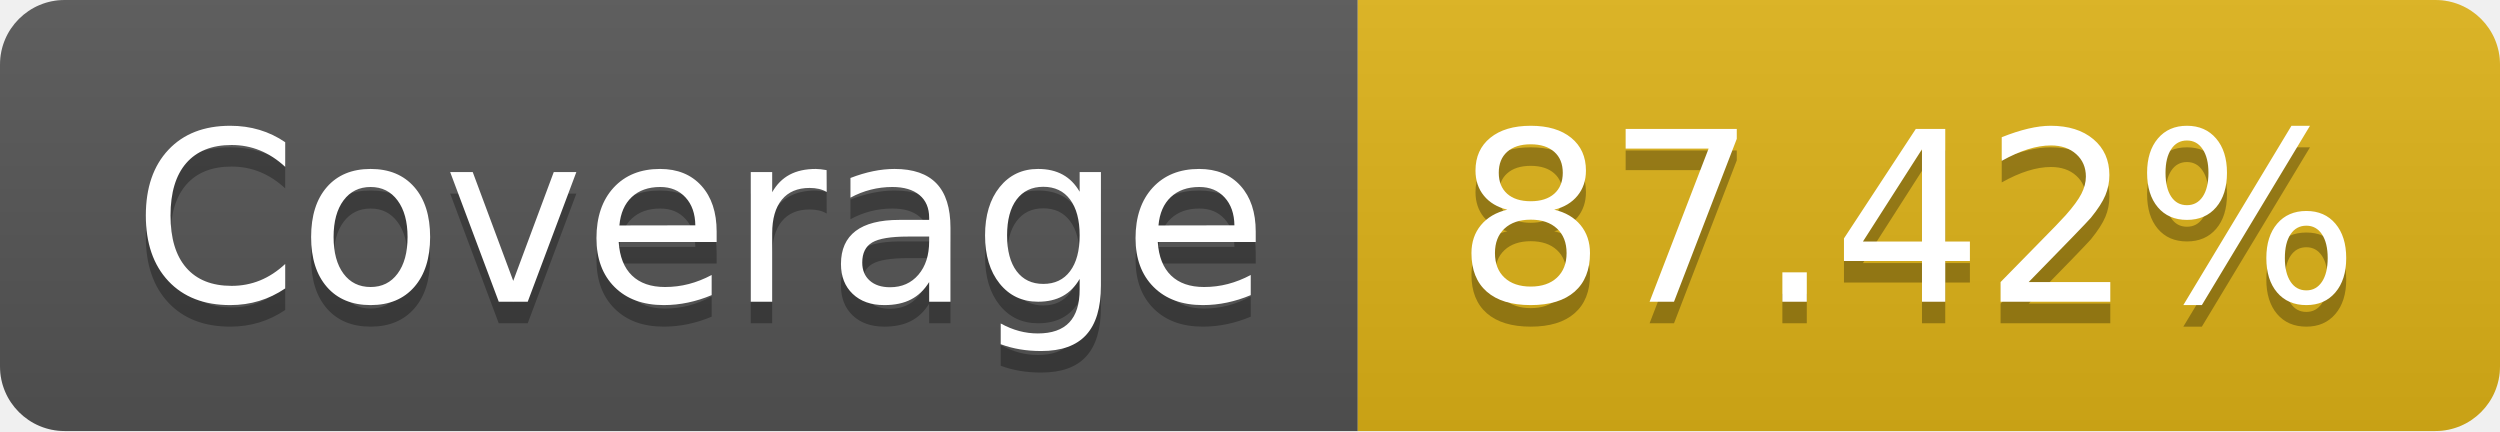
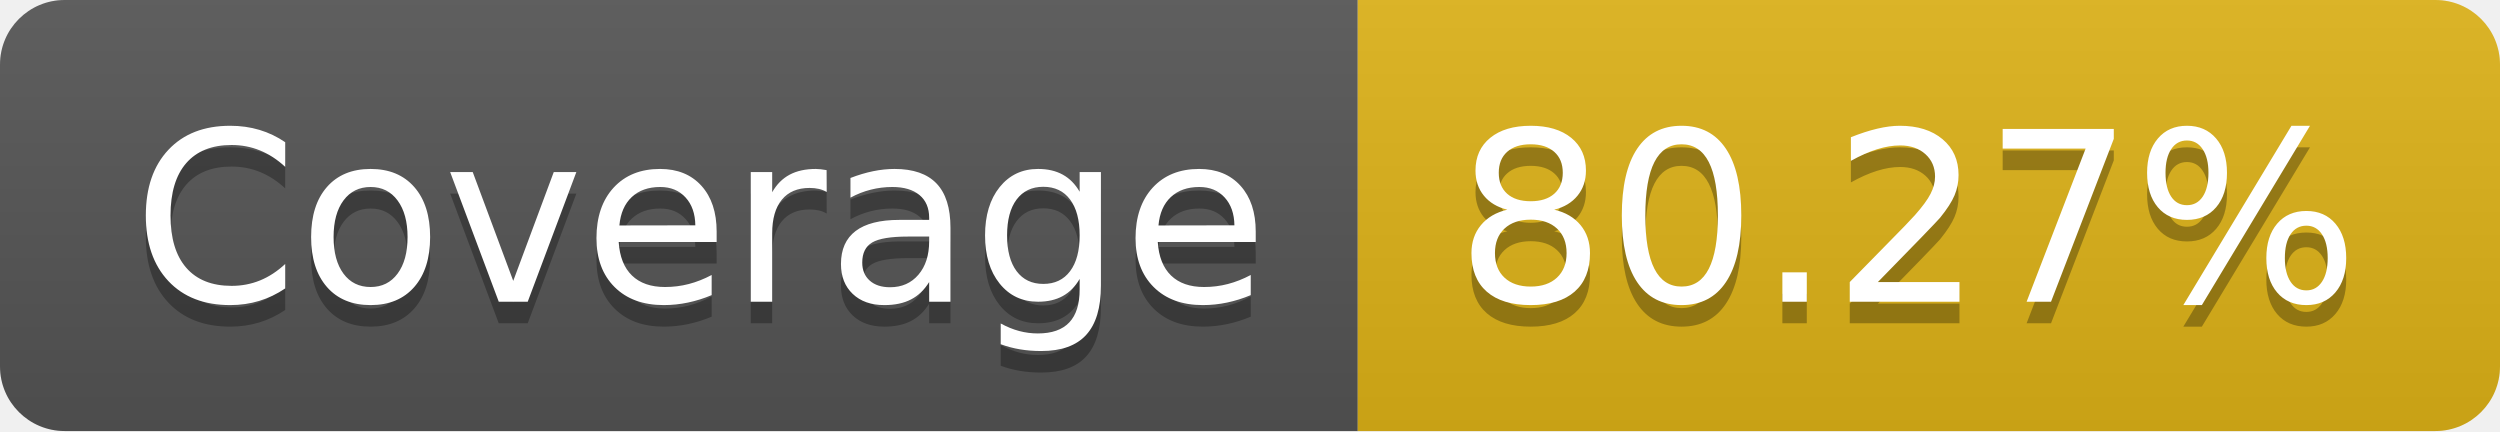
- <svg xmlns="http://www.w3.org/2000/svg" width="116" height="20" role="img" aria-label="Coverage: 87.42%">
+ <svg xmlns="http://www.w3.org/2000/svg" width="116" height="20" role="img" aria-label="Coverage: 80.27%">
  <linearGradient id="s" x2="0" y2="100%">
    <stop offset="0" stop-color="#bbb" stop-opacity=".1" />
    <stop offset="1" stop-opacity=".1" />
  </linearGradient>
  <clipPath id="r">
    <rect width="116" height="20" rx="3" fill="#fff" />
  </clipPath>
  <g clip-path="url(#r)">
    <rect width="63" height="20" fill="#555" />
    <rect x="63" width="53" height="20" fill="#dfb317" />
    <rect width="116" height="20" fill="url(#s)" />
  </g>
  <g fill="#fff" text-anchor="middle" font-family="Verdana,Geneva,DejaVu Sans,sans-serif" text-rendering="geometricPrecision" font-size="110">
    <text aria-hidden="true" x="325" y="150" fill="#010101" fill-opacity=".3" transform="scale(.1)" textLength="530">Coverage</text>
    <text x="325" y="140" transform="scale(.1)" fill="#fff" textLength="530">Coverage</text>
-     <text aria-hidden="true" x="885" y="150" fill="#010101" fill-opacity=".3" transform="scale(.1)" textLength="430">87.42%</text>
-     <text x="885" y="140" transform="scale(.1)" fill="#fff" textLength="430">87.42%</text>
+     <text aria-hidden="true" x="885" y="150" fill="#010101" fill-opacity=".3" transform="scale(.1)" textLength="430">80.27%</text>
+     <text x="885" y="140" transform="scale(.1)" fill="#fff" textLength="430">80.27%</text>
  </g>
</svg>
